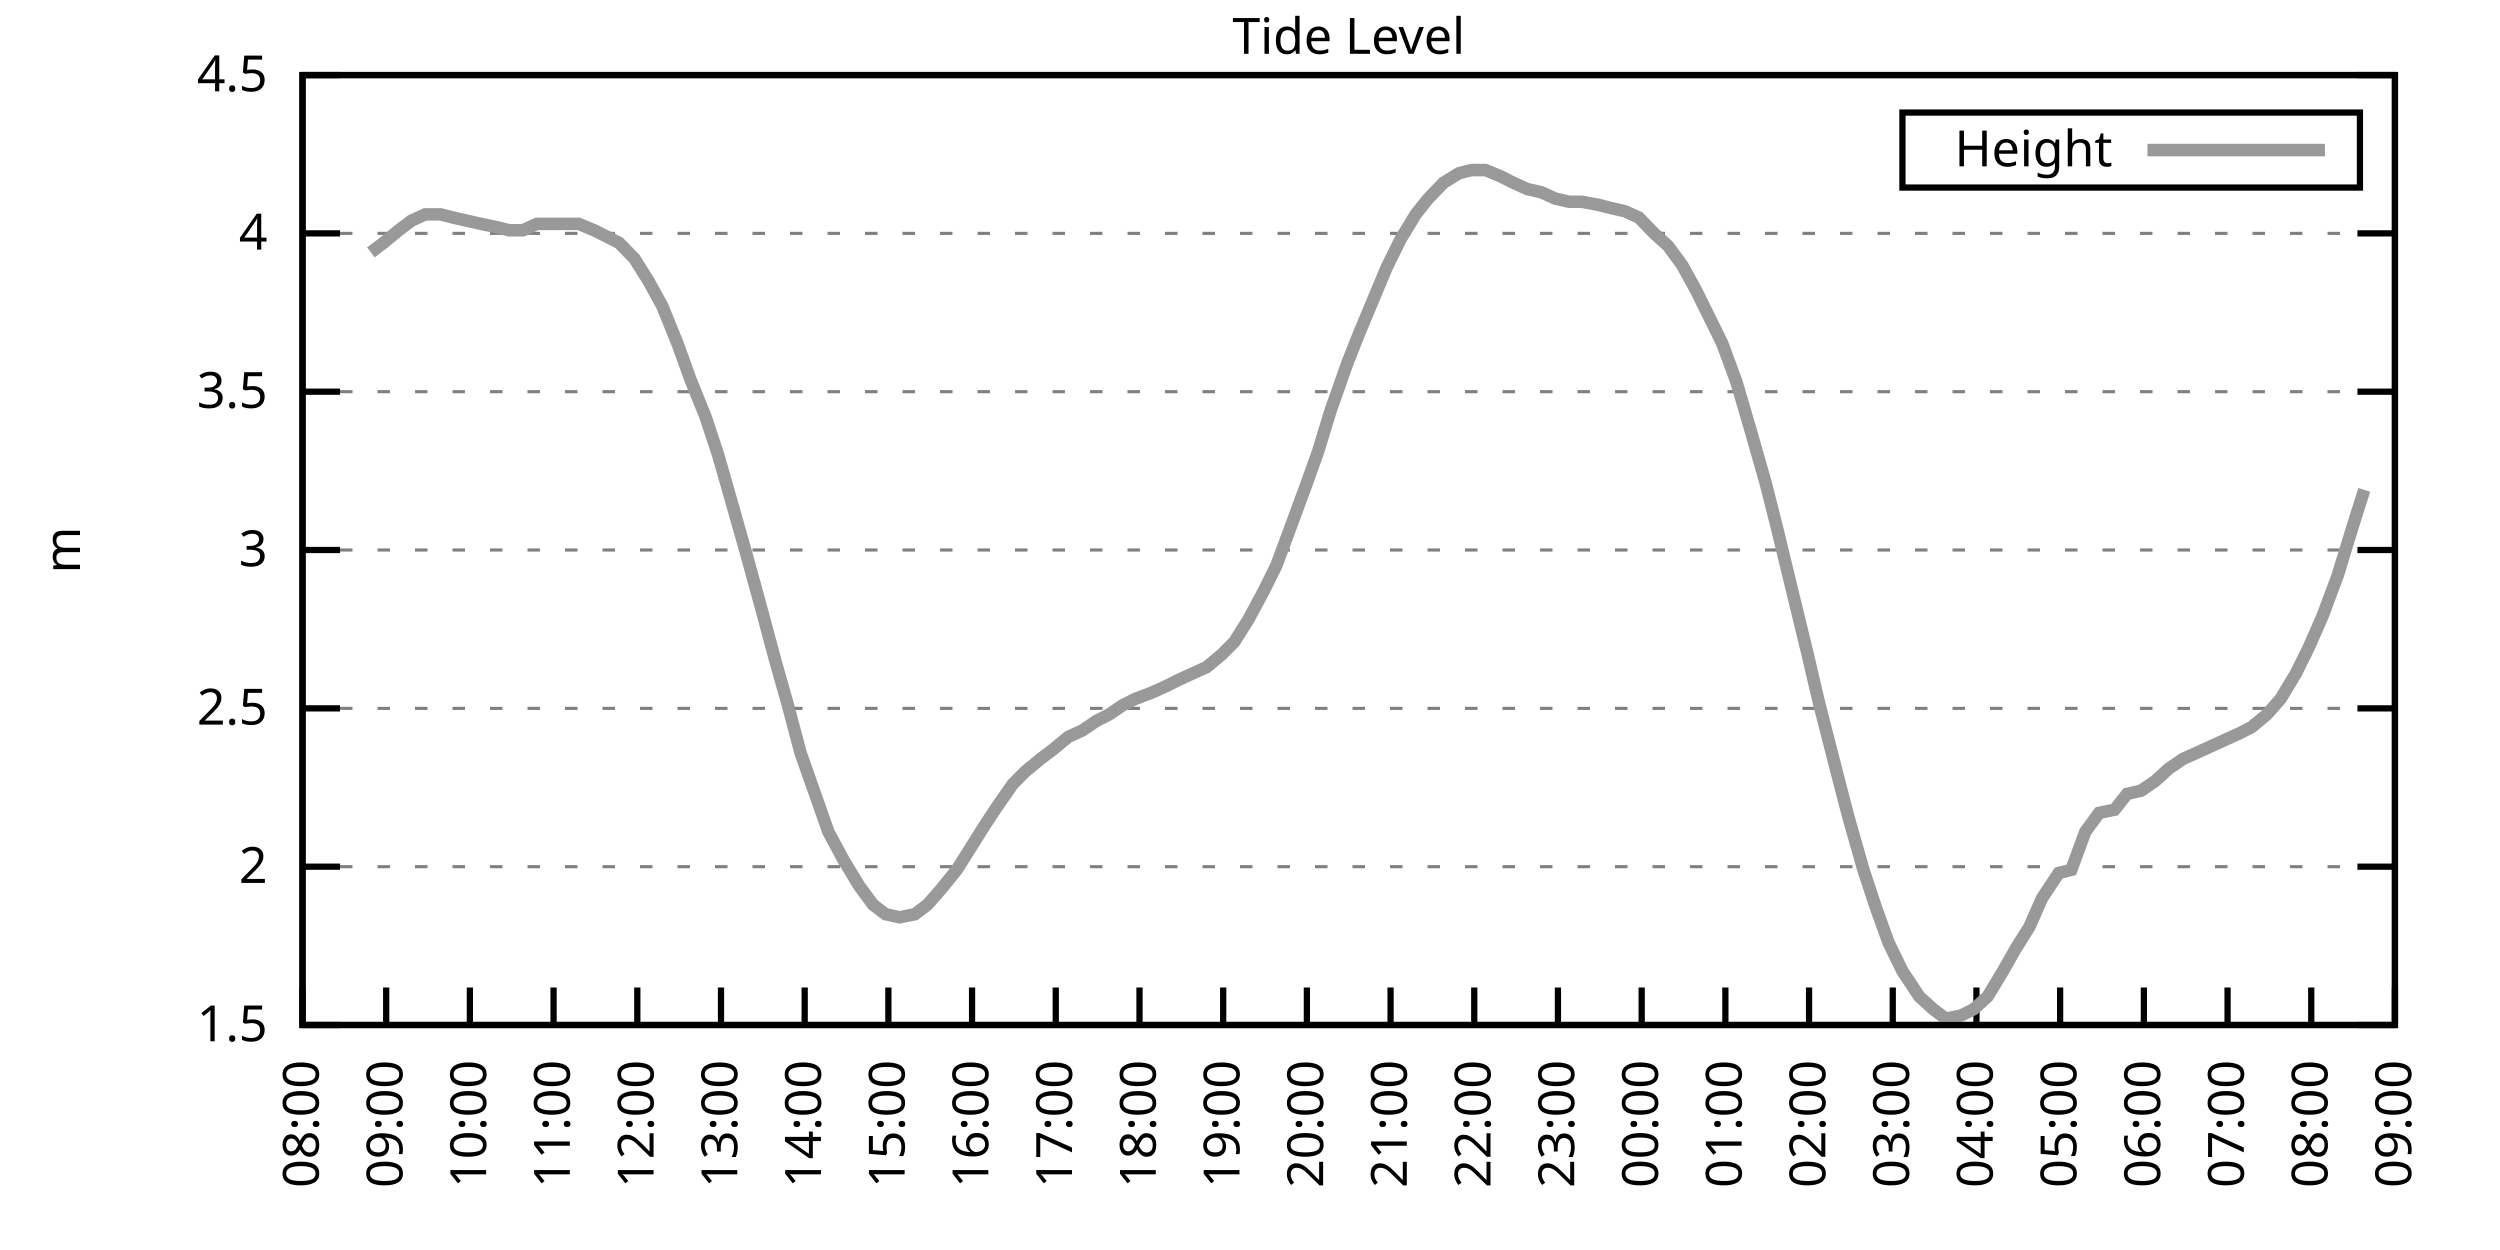
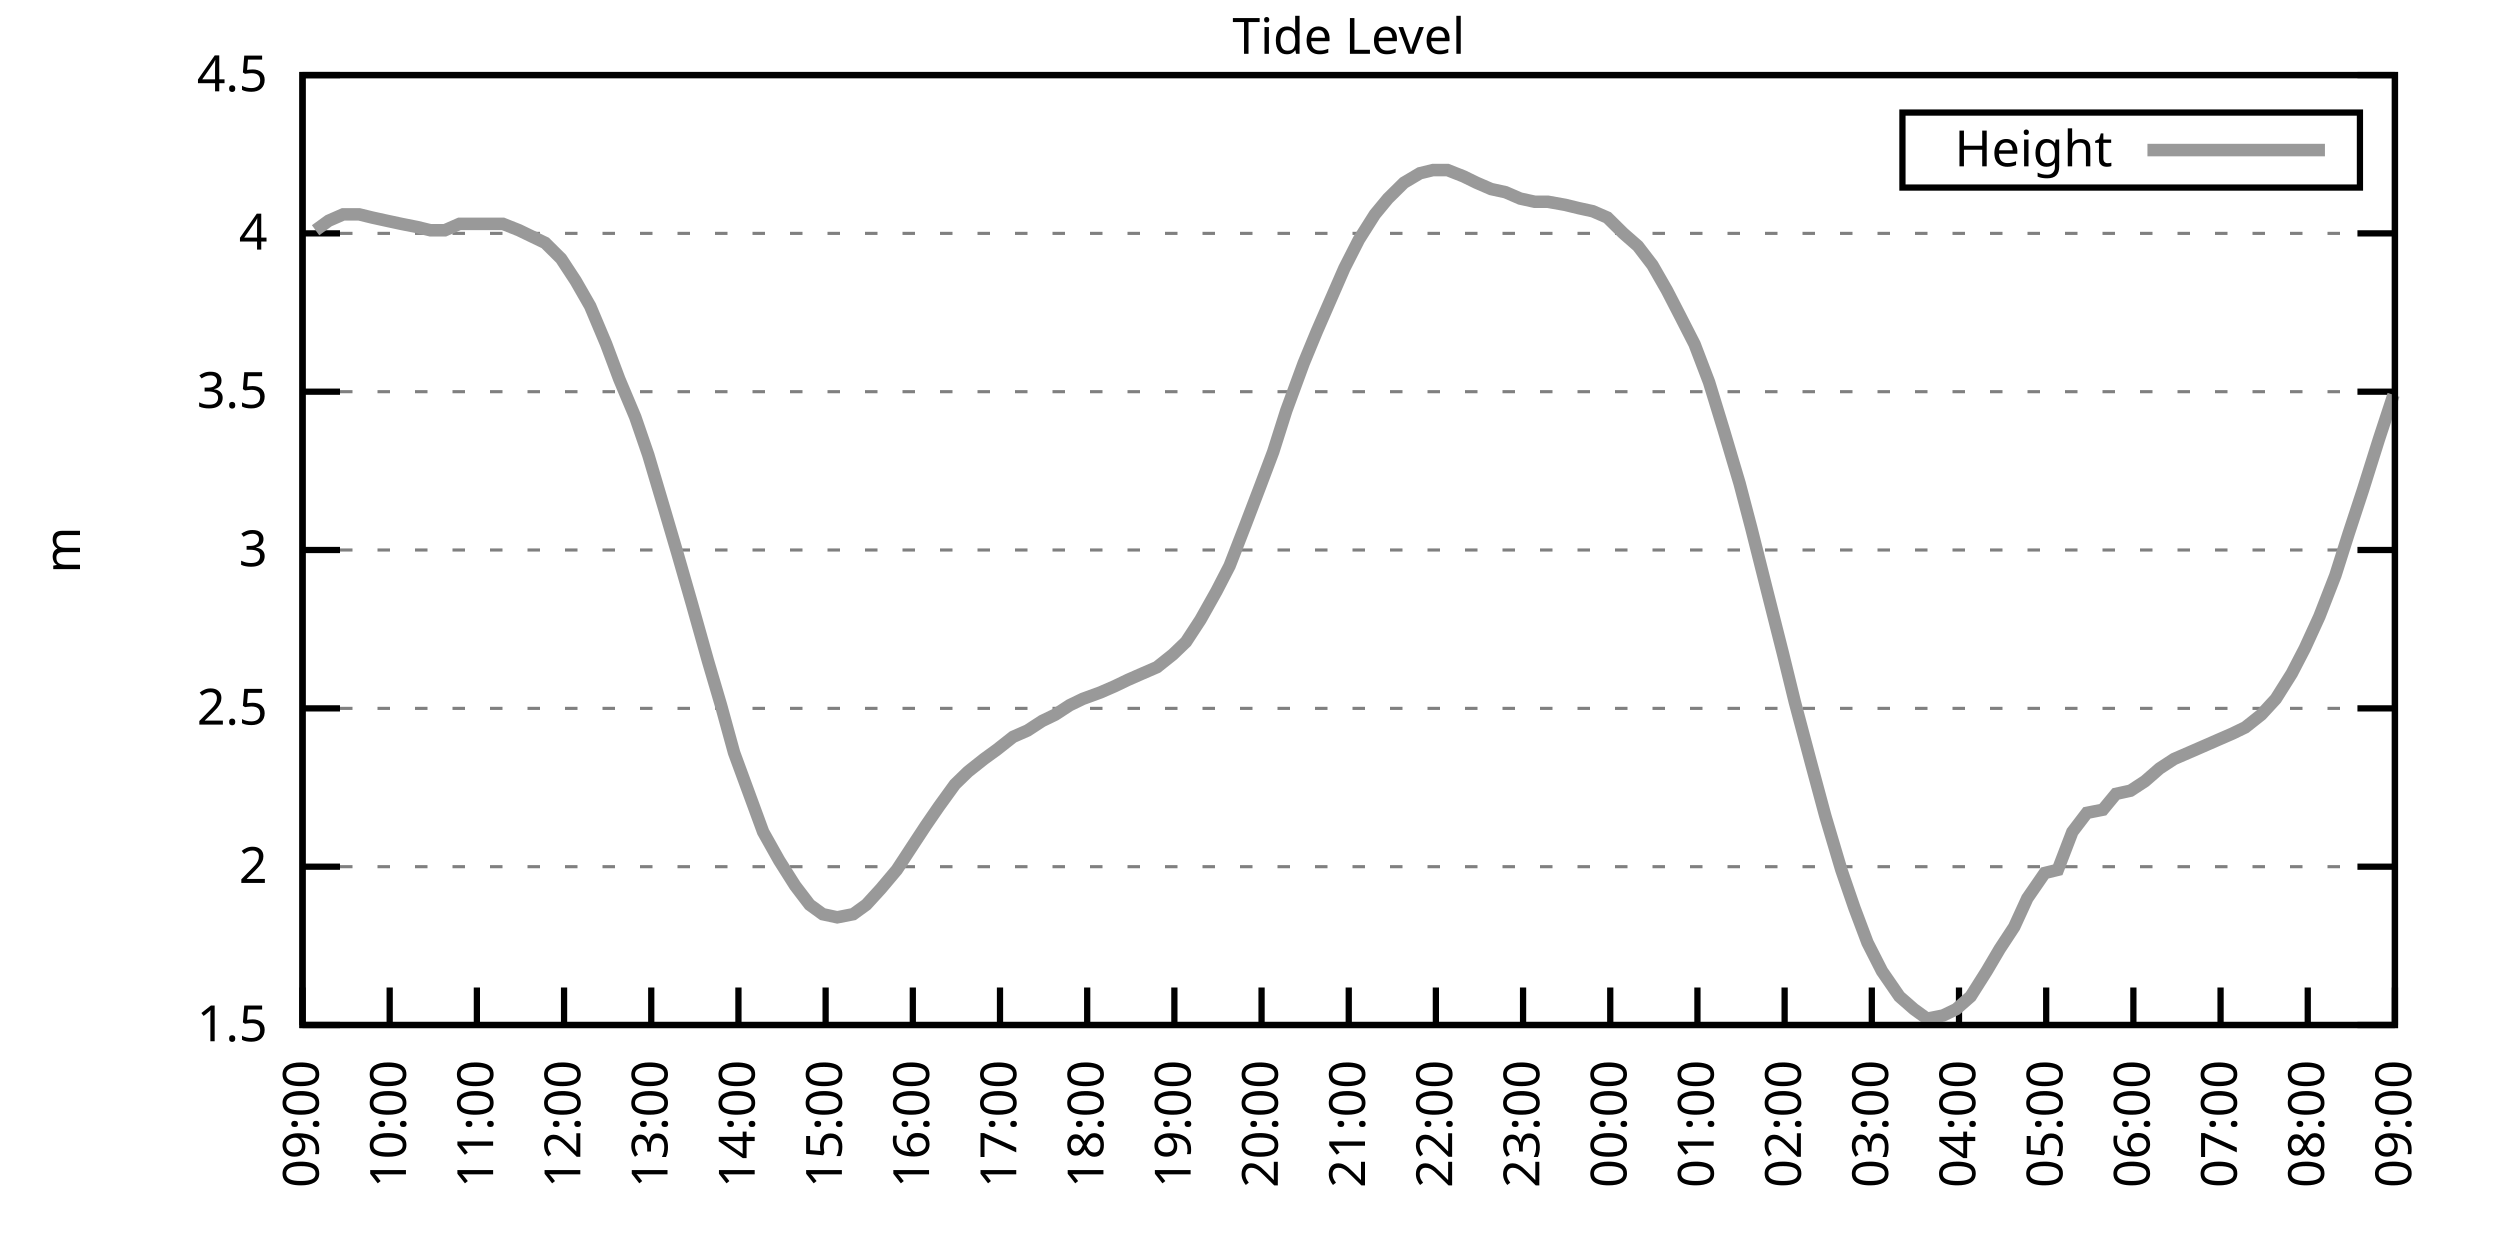
<svg xmlns="http://www.w3.org/2000/svg" xmlns:xlink="http://www.w3.org/1999/xlink" width="400" height="200" viewBox="0 0 400 200">
  <g id="gnuplot_canvas">
    <rect x="0" y="0" width="400" height="200" fill="none" />
    <defs>
      <circle id="gpDot" r="0.5" stroke-width="0.5" stroke="currentColor" />
      <path id="gpPt0" stroke-width="0.333" stroke="currentColor" d="M-1,0 h2 M0,-1 v2" />
      <path id="gpPt1" stroke-width="0.333" stroke="currentColor" d="M-1,-1 L1,1 M1,-1 L-1,1" />
      <path id="gpPt2" stroke-width="0.333" stroke="currentColor" d="M-1,0 L1,0 M0,-1 L0,1 M-1,-1 L1,1 M-1,1 L1,-1" />
      <rect id="gpPt3" stroke-width="0.333" stroke="currentColor" x="-1" y="-1" width="2" height="2" />
      <rect id="gpPt4" stroke-width="0.333" stroke="currentColor" fill="currentColor" x="-1" y="-1" width="2" height="2" />
      <circle id="gpPt5" stroke-width="0.333" stroke="currentColor" cx="0" cy="0" r="1" />
      <use xlink:href="#gpPt5" id="gpPt6" fill="currentColor" stroke="none" />
      <path id="gpPt7" stroke-width="0.333" stroke="currentColor" d="M0,-1.33 L-1.33,0.67 L1.33,0.67 z" />
      <use xlink:href="#gpPt7" id="gpPt8" fill="currentColor" stroke="none" />
      <use xlink:href="#gpPt7" id="gpPt9" stroke="currentColor" transform="rotate(180)" />
      <use xlink:href="#gpPt9" id="gpPt10" fill="currentColor" stroke="none" />
      <use xlink:href="#gpPt3" id="gpPt11" stroke="currentColor" transform="rotate(45)" />
      <use xlink:href="#gpPt11" id="gpPt12" fill="currentColor" stroke="none" />
      <path id="gpPt13" stroke-width="0.333" stroke="currentColor" d="M0,1.330 L1.265,0.411 L0.782,-1.067 L-0.782,-1.076 L-1.265,0.411 z" />
      <use xlink:href="#gpPt13" id="gpPt14" fill="currentColor" stroke="none" />
      <filter id="textbox" filterUnits="objectBoundingBox" x="0" y="0" height="1" width="1">
        <feFlood flood-color="white" flood-opacity="1" result="bgnd" />
        <feComposite in="SourceGraphic" in2="bgnd" operator="atop" />
      </filter>
      <filter id="greybox" filterUnits="objectBoundingBox" x="0" y="0" height="1" width="1">
        <feFlood flood-color="lightgrey" flood-opacity="1" result="grey" />
        <feComposite in="SourceGraphic" in2="grey" operator="atop" />
      </filter>
    </defs>
    <g fill="none" color="white" stroke="currentColor" stroke-width="1.00" stroke-linecap="butt" stroke-linejoin="miter">
</g>
    <g fill="none" color="black" stroke="currentColor" stroke-width="1.00" stroke-linecap="butt" stroke-linejoin="miter">
      <g stroke="none" shape-rendering="crispEdges">
        <polygon fill="rgb(255, 255, 255)" points="48.40,164.00 383.18,164.00 383.18,12.02 48.40,12.02 " />
      </g>
    </g>
    <g fill="none" color="black" stroke="currentColor" stroke-width="1.00" stroke-linecap="butt" stroke-linejoin="miter">
</g>
    <g fill="none" color="black" stroke="black" stroke-width="0.50" stroke-linecap="butt" stroke-linejoin="miter">
</g>
    <g fill="none" color="gray" stroke="currentColor" stroke-width="0.50" stroke-linecap="butt" stroke-linejoin="miter">
      <path stroke="gray" stroke-dasharray="2,4" class="gridline" d="M48.40,164.00 L383.19,164.00  " />
    </g>
    <g fill="none" color="gray" stroke="gray" stroke-width="1.00" stroke-linecap="butt" stroke-linejoin="miter">
</g>
    <g fill="none" color="black" stroke="currentColor" stroke-width="1.00" stroke-linecap="butt" stroke-linejoin="miter">
      <path stroke="black" d="M48.40,164.00 L54.40,164.00 M383.19,164.00 L377.19,164.00  " />
      <g transform="translate(42.80,166.60)" stroke="none" fill="black" font-family="Sans" font-size="8.00" text-anchor="end">
        <text>
          <tspan font-family="Sans"> 1.5</tspan>
        </text>
      </g>
    </g>
    <g fill="none" color="black" stroke="currentColor" stroke-width="1.00" stroke-linecap="butt" stroke-linejoin="miter">
</g>
    <g fill="none" color="black" stroke="black" stroke-width="0.50" stroke-linecap="butt" stroke-linejoin="miter">
</g>
    <g fill="none" color="gray" stroke="currentColor" stroke-width="0.50" stroke-linecap="butt" stroke-linejoin="miter">
      <path stroke="gray" stroke-dasharray="2,4" class="gridline" d="M48.40,138.67 L383.19,138.67  " />
    </g>
    <g fill="none" color="gray" stroke="gray" stroke-width="1.00" stroke-linecap="butt" stroke-linejoin="miter">
</g>
    <g fill="none" color="black" stroke="currentColor" stroke-width="1.00" stroke-linecap="butt" stroke-linejoin="miter">
      <path stroke="black" d="M48.40,138.67 L54.40,138.67 M383.19,138.67 L377.19,138.67  " />
      <g transform="translate(42.80,141.27)" stroke="none" fill="black" font-family="Sans" font-size="8.00" text-anchor="end">
        <text>
          <tspan font-family="Sans"> 2</tspan>
        </text>
      </g>
    </g>
    <g fill="none" color="black" stroke="currentColor" stroke-width="1.00" stroke-linecap="butt" stroke-linejoin="miter">
</g>
    <g fill="none" color="black" stroke="black" stroke-width="0.50" stroke-linecap="butt" stroke-linejoin="miter">
</g>
    <g fill="none" color="gray" stroke="currentColor" stroke-width="0.50" stroke-linecap="butt" stroke-linejoin="miter">
      <path stroke="gray" stroke-dasharray="2,4" class="gridline" d="M48.40,113.34 L383.19,113.34  " />
    </g>
    <g fill="none" color="gray" stroke="gray" stroke-width="1.00" stroke-linecap="butt" stroke-linejoin="miter">
</g>
    <g fill="none" color="black" stroke="currentColor" stroke-width="1.00" stroke-linecap="butt" stroke-linejoin="miter">
      <path stroke="black" d="M48.40,113.34 L54.40,113.34 M383.19,113.34 L377.19,113.34  " />
      <g transform="translate(42.80,115.94)" stroke="none" fill="black" font-family="Sans" font-size="8.00" text-anchor="end">
        <text>
          <tspan font-family="Sans"> 2.5</tspan>
        </text>
      </g>
    </g>
    <g fill="none" color="black" stroke="currentColor" stroke-width="1.00" stroke-linecap="butt" stroke-linejoin="miter">
</g>
    <g fill="none" color="black" stroke="black" stroke-width="0.50" stroke-linecap="butt" stroke-linejoin="miter">
</g>
    <g fill="none" color="gray" stroke="currentColor" stroke-width="0.50" stroke-linecap="butt" stroke-linejoin="miter">
      <path stroke="gray" stroke-dasharray="2,4" class="gridline" d="M48.40,88.00 L383.19,88.00  " />
    </g>
    <g fill="none" color="gray" stroke="gray" stroke-width="1.00" stroke-linecap="butt" stroke-linejoin="miter">
</g>
    <g fill="none" color="black" stroke="currentColor" stroke-width="1.00" stroke-linecap="butt" stroke-linejoin="miter">
      <path stroke="black" d="M48.40,88.00 L54.40,88.00 M383.19,88.00 L377.19,88.00  " />
      <g transform="translate(42.80,90.60)" stroke="none" fill="black" font-family="Sans" font-size="8.00" text-anchor="end">
        <text>
          <tspan font-family="Sans"> 3</tspan>
        </text>
      </g>
    </g>
    <g fill="none" color="black" stroke="currentColor" stroke-width="1.00" stroke-linecap="butt" stroke-linejoin="miter">
</g>
    <g fill="none" color="black" stroke="black" stroke-width="0.50" stroke-linecap="butt" stroke-linejoin="miter">
</g>
    <g fill="none" color="gray" stroke="currentColor" stroke-width="0.50" stroke-linecap="butt" stroke-linejoin="miter">
      <path stroke="gray" stroke-dasharray="2,4" class="gridline" d="M48.40,62.67 L383.19,62.67  " />
    </g>
    <g fill="none" color="gray" stroke="gray" stroke-width="1.00" stroke-linecap="butt" stroke-linejoin="miter">
</g>
    <g fill="none" color="black" stroke="currentColor" stroke-width="1.00" stroke-linecap="butt" stroke-linejoin="miter">
      <path stroke="black" d="M48.40,62.67 L54.40,62.67 M383.19,62.67 L377.19,62.67  " />
      <g transform="translate(42.80,65.27)" stroke="none" fill="black" font-family="Sans" font-size="8.00" text-anchor="end">
        <text>
          <tspan font-family="Sans"> 3.5</tspan>
        </text>
      </g>
    </g>
    <g fill="none" color="black" stroke="currentColor" stroke-width="1.00" stroke-linecap="butt" stroke-linejoin="miter">
</g>
    <g fill="none" color="black" stroke="black" stroke-width="0.50" stroke-linecap="butt" stroke-linejoin="miter">
</g>
    <g fill="none" color="gray" stroke="currentColor" stroke-width="0.50" stroke-linecap="butt" stroke-linejoin="miter">
      <path stroke="gray" stroke-dasharray="2,4" class="gridline" d="M48.40,37.34 L383.19,37.34  " />
    </g>
    <g fill="none" color="gray" stroke="gray" stroke-width="1.00" stroke-linecap="butt" stroke-linejoin="miter">
</g>
    <g fill="none" color="black" stroke="currentColor" stroke-width="1.00" stroke-linecap="butt" stroke-linejoin="miter">
      <path stroke="black" d="M48.40,37.34 L54.40,37.34 M383.19,37.34 L377.19,37.34  " />
      <g transform="translate(42.80,39.94)" stroke="none" fill="black" font-family="Sans" font-size="8.00" text-anchor="end">
        <text>
          <tspan font-family="Sans"> 4</tspan>
        </text>
      </g>
    </g>
    <g fill="none" color="black" stroke="currentColor" stroke-width="1.00" stroke-linecap="butt" stroke-linejoin="miter">
</g>
    <g fill="none" color="black" stroke="black" stroke-width="0.50" stroke-linecap="butt" stroke-linejoin="miter">
</g>
    <g fill="none" color="gray" stroke="currentColor" stroke-width="0.50" stroke-linecap="butt" stroke-linejoin="miter">
      <path stroke="gray" stroke-dasharray="2,4" class="gridline" d="M48.40,12.01 L383.19,12.01  " />
    </g>
    <g fill="none" color="gray" stroke="gray" stroke-width="1.00" stroke-linecap="butt" stroke-linejoin="miter">
</g>
    <g fill="none" color="black" stroke="currentColor" stroke-width="1.00" stroke-linecap="butt" stroke-linejoin="miter">
      <path stroke="black" d="M48.40,12.01 L54.40,12.01 M383.19,12.01 L377.19,12.01  " />
      <g transform="translate(42.80,14.61)" stroke="none" fill="black" font-family="Sans" font-size="8.00" text-anchor="end">
        <text>
          <tspan font-family="Sans"> 4.5</tspan>
        </text>
      </g>
    </g>
    <g fill="none" color="black" stroke="currentColor" stroke-width="1.00" stroke-linecap="butt" stroke-linejoin="miter">
      <path stroke="black" d="M48.40,164.00 L48.40,158.00  " />
      <g transform="translate(51.00,169.60) rotate(270.00)" stroke="none" fill="black" font-family="Sans" font-size="8.00" text-anchor="end">
        <text>
-           <tspan font-family="Sans">08:00</tspan>
-         </text>
-       </g>
-     </g>
-     <g fill="none" color="black" stroke="currentColor" stroke-width="1.00" stroke-linecap="butt" stroke-linejoin="miter">
-       <path stroke="black" d="M61.79,164.00 L61.79,158.00  " />
-       <g transform="translate(64.39,169.60) rotate(270.00)" stroke="none" fill="black" font-family="Sans" font-size="8.00" text-anchor="end">
-         <text>
          <tspan font-family="Sans">09:00</tspan>
        </text>
      </g>
    </g>
    <g fill="none" color="black" stroke="currentColor" stroke-width="1.00" stroke-linecap="butt" stroke-linejoin="miter">
-       <path stroke="black" d="M75.18,164.00 L75.18,158.00  " />
-       <g transform="translate(77.78,169.60) rotate(270.00)" stroke="none" fill="black" font-family="Sans" font-size="8.00" text-anchor="end">
+       <path stroke="black" d="M62.35,164.00 L62.35,158.00  " />
+       <g transform="translate(64.95,169.60) rotate(270.00)" stroke="none" fill="black" font-family="Sans" font-size="8.00" text-anchor="end">
        <text>
          <tspan font-family="Sans">10:00</tspan>
        </text>
      </g>
    </g>
    <g fill="none" color="black" stroke="currentColor" stroke-width="1.00" stroke-linecap="butt" stroke-linejoin="miter">
-       <path stroke="black" d="M88.57,164.00 L88.57,158.00  " />
-       <g transform="translate(91.17,169.60) rotate(270.00)" stroke="none" fill="black" font-family="Sans" font-size="8.00" text-anchor="end">
+       <path stroke="black" d="M76.30,164.00 L76.30,158.00  " />
+       <g transform="translate(78.90,169.60) rotate(270.00)" stroke="none" fill="black" font-family="Sans" font-size="8.00" text-anchor="end">
        <text>
          <tspan font-family="Sans">11:00</tspan>
        </text>
      </g>
    </g>
    <g fill="none" color="black" stroke="currentColor" stroke-width="1.00" stroke-linecap="butt" stroke-linejoin="miter">
-       <path stroke="black" d="M101.97,164.00 L101.97,158.00  " />
-       <g transform="translate(104.57,169.60) rotate(270.00)" stroke="none" fill="black" font-family="Sans" font-size="8.00" text-anchor="end">
+       <path stroke="black" d="M90.25,164.00 L90.25,158.00  " />
+       <g transform="translate(92.85,169.60) rotate(270.00)" stroke="none" fill="black" font-family="Sans" font-size="8.00" text-anchor="end">
        <text>
          <tspan font-family="Sans">12:00</tspan>
        </text>
      </g>
    </g>
    <g fill="none" color="black" stroke="currentColor" stroke-width="1.00" stroke-linecap="butt" stroke-linejoin="miter">
-       <path stroke="black" d="M115.36,164.00 L115.36,158.00  " />
-       <g transform="translate(117.96,169.60) rotate(270.00)" stroke="none" fill="black" font-family="Sans" font-size="8.00" text-anchor="end">
+       <path stroke="black" d="M104.20,164.00 L104.20,158.00  " />
+       <g transform="translate(106.80,169.60) rotate(270.00)" stroke="none" fill="black" font-family="Sans" font-size="8.00" text-anchor="end">
        <text>
          <tspan font-family="Sans">13:00</tspan>
        </text>
      </g>
    </g>
    <g fill="none" color="black" stroke="currentColor" stroke-width="1.00" stroke-linecap="butt" stroke-linejoin="miter">
-       <path stroke="black" d="M128.75,164.00 L128.75,158.00  " />
-       <g transform="translate(131.35,169.60) rotate(270.00)" stroke="none" fill="black" font-family="Sans" font-size="8.00" text-anchor="end">
+       <path stroke="black" d="M118.15,164.00 L118.15,158.00  " />
+       <g transform="translate(120.75,169.60) rotate(270.00)" stroke="none" fill="black" font-family="Sans" font-size="8.00" text-anchor="end">
        <text>
          <tspan font-family="Sans">14:00</tspan>
        </text>
      </g>
    </g>
    <g fill="none" color="black" stroke="currentColor" stroke-width="1.00" stroke-linecap="butt" stroke-linejoin="miter">
-       <path stroke="black" d="M142.14,164.00 L142.14,158.00  " />
-       <g transform="translate(144.74,169.60) rotate(270.00)" stroke="none" fill="black" font-family="Sans" font-size="8.00" text-anchor="end">
+       <path stroke="black" d="M132.10,164.00 L132.10,158.00  " />
+       <g transform="translate(134.70,169.60) rotate(270.00)" stroke="none" fill="black" font-family="Sans" font-size="8.00" text-anchor="end">
        <text>
          <tspan font-family="Sans">15:00</tspan>
        </text>
      </g>
    </g>
    <g fill="none" color="black" stroke="currentColor" stroke-width="1.00" stroke-linecap="butt" stroke-linejoin="miter">
-       <path stroke="black" d="M155.53,164.00 L155.53,158.00  " />
-       <g transform="translate(158.13,169.60) rotate(270.00)" stroke="none" fill="black" font-family="Sans" font-size="8.00" text-anchor="end">
+       <path stroke="black" d="M146.05,164.00 L146.05,158.00  " />
+       <g transform="translate(148.65,169.60) rotate(270.00)" stroke="none" fill="black" font-family="Sans" font-size="8.00" text-anchor="end">
        <text>
          <tspan font-family="Sans">16:00</tspan>
        </text>
      </g>
    </g>
    <g fill="none" color="black" stroke="currentColor" stroke-width="1.00" stroke-linecap="butt" stroke-linejoin="miter">
-       <path stroke="black" d="M168.92,164.00 L168.92,158.00  " />
-       <g transform="translate(171.52,169.60) rotate(270.00)" stroke="none" fill="black" font-family="Sans" font-size="8.00" text-anchor="end">
+       <path stroke="black" d="M160.00,164.00 L160.00,158.00  " />
+       <g transform="translate(162.60,169.60) rotate(270.00)" stroke="none" fill="black" font-family="Sans" font-size="8.00" text-anchor="end">
        <text>
          <tspan font-family="Sans">17:00</tspan>
        </text>
      </g>
    </g>
    <g fill="none" color="black" stroke="currentColor" stroke-width="1.00" stroke-linecap="butt" stroke-linejoin="miter">
-       <path stroke="black" d="M182.32,164.00 L182.32,158.00  " />
-       <g transform="translate(184.92,169.60) rotate(270.00)" stroke="none" fill="black" font-family="Sans" font-size="8.00" text-anchor="end">
+       <path stroke="black" d="M173.95,164.00 L173.95,158.00  " />
+       <g transform="translate(176.55,169.60) rotate(270.00)" stroke="none" fill="black" font-family="Sans" font-size="8.00" text-anchor="end">
        <text>
          <tspan font-family="Sans">18:00</tspan>
        </text>
      </g>
    </g>
    <g fill="none" color="black" stroke="currentColor" stroke-width="1.00" stroke-linecap="butt" stroke-linejoin="miter">
-       <path stroke="black" d="M195.71,164.00 L195.71,158.00  " />
-       <g transform="translate(198.31,169.60) rotate(270.00)" stroke="none" fill="black" font-family="Sans" font-size="8.00" text-anchor="end">
+       <path stroke="black" d="M187.90,164.00 L187.90,158.00  " />
+       <g transform="translate(190.50,169.60) rotate(270.00)" stroke="none" fill="black" font-family="Sans" font-size="8.00" text-anchor="end">
        <text>
          <tspan font-family="Sans">19:00</tspan>
        </text>
      </g>
    </g>
    <g fill="none" color="black" stroke="currentColor" stroke-width="1.00" stroke-linecap="butt" stroke-linejoin="miter">
-       <path stroke="black" d="M209.10,164.00 L209.10,158.00  " />
-       <g transform="translate(211.70,169.60) rotate(270.00)" stroke="none" fill="black" font-family="Sans" font-size="8.00" text-anchor="end">
+       <path stroke="black" d="M201.85,164.00 L201.85,158.00  " />
+       <g transform="translate(204.45,169.60) rotate(270.00)" stroke="none" fill="black" font-family="Sans" font-size="8.00" text-anchor="end">
        <text>
          <tspan font-family="Sans">20:00</tspan>
        </text>
      </g>
    </g>
    <g fill="none" color="black" stroke="currentColor" stroke-width="1.00" stroke-linecap="butt" stroke-linejoin="miter">
-       <path stroke="black" d="M222.49,164.00 L222.49,158.00  " />
-       <g transform="translate(225.09,169.60) rotate(270.00)" stroke="none" fill="black" font-family="Sans" font-size="8.00" text-anchor="end">
+       <path stroke="black" d="M215.80,164.00 L215.80,158.00  " />
+       <g transform="translate(218.40,169.60) rotate(270.00)" stroke="none" fill="black" font-family="Sans" font-size="8.00" text-anchor="end">
        <text>
          <tspan font-family="Sans">21:00</tspan>
        </text>
      </g>
    </g>
    <g fill="none" color="black" stroke="currentColor" stroke-width="1.00" stroke-linecap="butt" stroke-linejoin="miter">
-       <path stroke="black" d="M235.88,164.00 L235.88,158.00  " />
-       <g transform="translate(238.48,169.60) rotate(270.00)" stroke="none" fill="black" font-family="Sans" font-size="8.00" text-anchor="end">
+       <path stroke="black" d="M229.74,164.00 L229.74,158.00  " />
+       <g transform="translate(232.34,169.60) rotate(270.00)" stroke="none" fill="black" font-family="Sans" font-size="8.00" text-anchor="end">
        <text>
          <tspan font-family="Sans">22:00</tspan>
        </text>
      </g>
    </g>
    <g fill="none" color="black" stroke="currentColor" stroke-width="1.00" stroke-linecap="butt" stroke-linejoin="miter">
-       <path stroke="black" d="M249.27,164.00 L249.27,158.00  " />
-       <g transform="translate(251.87,169.60) rotate(270.00)" stroke="none" fill="black" font-family="Sans" font-size="8.00" text-anchor="end">
+       <path stroke="black" d="M243.69,164.00 L243.69,158.00  " />
+       <g transform="translate(246.29,169.60) rotate(270.00)" stroke="none" fill="black" font-family="Sans" font-size="8.00" text-anchor="end">
        <text>
          <tspan font-family="Sans">23:00</tspan>
        </text>
      </g>
    </g>
    <g fill="none" color="black" stroke="currentColor" stroke-width="1.00" stroke-linecap="butt" stroke-linejoin="miter">
-       <path stroke="black" d="M262.67,164.00 L262.67,158.00  " />
-       <g transform="translate(265.27,169.60) rotate(270.00)" stroke="none" fill="black" font-family="Sans" font-size="8.00" text-anchor="end">
+       <path stroke="black" d="M257.64,164.00 L257.64,158.00  " />
+       <g transform="translate(260.24,169.60) rotate(270.00)" stroke="none" fill="black" font-family="Sans" font-size="8.00" text-anchor="end">
        <text>
          <tspan font-family="Sans">00:00</tspan>
        </text>
      </g>
    </g>
    <g fill="none" color="black" stroke="currentColor" stroke-width="1.00" stroke-linecap="butt" stroke-linejoin="miter">
-       <path stroke="black" d="M276.06,164.00 L276.06,158.00  " />
-       <g transform="translate(278.66,169.60) rotate(270.00)" stroke="none" fill="black" font-family="Sans" font-size="8.00" text-anchor="end">
+       <path stroke="black" d="M271.59,164.00 L271.59,158.00  " />
+       <g transform="translate(274.19,169.60) rotate(270.00)" stroke="none" fill="black" font-family="Sans" font-size="8.00" text-anchor="end">
        <text>
          <tspan font-family="Sans">01:00</tspan>
        </text>
      </g>
    </g>
    <g fill="none" color="black" stroke="currentColor" stroke-width="1.00" stroke-linecap="butt" stroke-linejoin="miter">
-       <path stroke="black" d="M289.45,164.00 L289.45,158.00  " />
-       <g transform="translate(292.05,169.60) rotate(270.00)" stroke="none" fill="black" font-family="Sans" font-size="8.00" text-anchor="end">
+       <path stroke="black" d="M285.54,164.00 L285.54,158.00  " />
+       <g transform="translate(288.14,169.60) rotate(270.00)" stroke="none" fill="black" font-family="Sans" font-size="8.00" text-anchor="end">
        <text>
          <tspan font-family="Sans">02:00</tspan>
        </text>
      </g>
    </g>
    <g fill="none" color="black" stroke="currentColor" stroke-width="1.00" stroke-linecap="butt" stroke-linejoin="miter">
-       <path stroke="black" d="M302.84,164.00 L302.84,158.00  " />
-       <g transform="translate(305.44,169.60) rotate(270.00)" stroke="none" fill="black" font-family="Sans" font-size="8.00" text-anchor="end">
+       <path stroke="black" d="M299.49,164.00 L299.49,158.00  " />
+       <g transform="translate(302.09,169.60) rotate(270.00)" stroke="none" fill="black" font-family="Sans" font-size="8.00" text-anchor="end">
        <text>
          <tspan font-family="Sans">03:00</tspan>
        </text>
      </g>
    </g>
    <g fill="none" color="black" stroke="currentColor" stroke-width="1.00" stroke-linecap="butt" stroke-linejoin="miter">
-       <path stroke="black" d="M316.23,164.00 L316.23,158.00  " />
-       <g transform="translate(318.83,169.60) rotate(270.00)" stroke="none" fill="black" font-family="Sans" font-size="8.00" text-anchor="end">
+       <path stroke="black" d="M313.44,164.00 L313.44,158.00  " />
+       <g transform="translate(316.04,169.60) rotate(270.00)" stroke="none" fill="black" font-family="Sans" font-size="8.00" text-anchor="end">
        <text>
          <tspan font-family="Sans">04:00</tspan>
        </text>
      </g>
    </g>
    <g fill="none" color="black" stroke="currentColor" stroke-width="1.00" stroke-linecap="butt" stroke-linejoin="miter">
-       <path stroke="black" d="M329.62,164.00 L329.62,158.00  " />
-       <g transform="translate(332.22,169.60) rotate(270.00)" stroke="none" fill="black" font-family="Sans" font-size="8.00" text-anchor="end">
+       <path stroke="black" d="M327.39,164.00 L327.39,158.00  " />
+       <g transform="translate(329.99,169.60) rotate(270.00)" stroke="none" fill="black" font-family="Sans" font-size="8.00" text-anchor="end">
        <text>
          <tspan font-family="Sans">05:00</tspan>
        </text>
      </g>
    </g>
    <g fill="none" color="black" stroke="currentColor" stroke-width="1.00" stroke-linecap="butt" stroke-linejoin="miter">
-       <path stroke="black" d="M343.02,164.00 L343.02,158.00  " />
-       <g transform="translate(345.62,169.60) rotate(270.00)" stroke="none" fill="black" font-family="Sans" font-size="8.00" text-anchor="end">
+       <path stroke="black" d="M341.34,164.00 L341.34,158.00  " />
+       <g transform="translate(343.94,169.60) rotate(270.00)" stroke="none" fill="black" font-family="Sans" font-size="8.00" text-anchor="end">
        <text>
          <tspan font-family="Sans">06:00</tspan>
        </text>
      </g>
    </g>
    <g fill="none" color="black" stroke="currentColor" stroke-width="1.00" stroke-linecap="butt" stroke-linejoin="miter">
-       <path stroke="black" d="M356.41,164.00 L356.41,158.00  " />
-       <g transform="translate(359.01,169.60) rotate(270.00)" stroke="none" fill="black" font-family="Sans" font-size="8.00" text-anchor="end">
+       <path stroke="black" d="M355.29,164.00 L355.29,158.00  " />
+       <g transform="translate(357.89,169.60) rotate(270.00)" stroke="none" fill="black" font-family="Sans" font-size="8.00" text-anchor="end">
        <text>
          <tspan font-family="Sans">07:00</tspan>
        </text>
      </g>
    </g>
    <g fill="none" color="black" stroke="currentColor" stroke-width="1.00" stroke-linecap="butt" stroke-linejoin="miter">
-       <path stroke="black" d="M369.80,164.00 L369.80,158.00  " />
-       <g transform="translate(372.40,169.60) rotate(270.00)" stroke="none" fill="black" font-family="Sans" font-size="8.00" text-anchor="end">
+       <path stroke="black" d="M369.24,164.00 L369.24,158.00  " />
+       <g transform="translate(371.84,169.60) rotate(270.00)" stroke="none" fill="black" font-family="Sans" font-size="8.00" text-anchor="end">
        <text>
          <tspan font-family="Sans">08:00</tspan>
        </text>
      </g>
    </g>
    <g fill="none" color="black" stroke="currentColor" stroke-width="1.00" stroke-linecap="butt" stroke-linejoin="miter">
      <path stroke="black" d="M383.19,164.00 L383.19,158.00  " />
      <g transform="translate(385.79,169.60) rotate(270.00)" stroke="none" fill="black" font-family="Sans" font-size="8.00" text-anchor="end">
        <text>
          <tspan font-family="Sans">09:00</tspan>
        </text>
      </g>
    </g>
    <g fill="none" color="black" stroke="currentColor" stroke-width="1.00" stroke-linecap="butt" stroke-linejoin="miter">
</g>
    <g fill="none" color="black" stroke="currentColor" stroke-width="1.00" stroke-linecap="butt" stroke-linejoin="miter">
      <path stroke="black" d="M48.40,12.01 L48.40,164.00 L383.19,164.00 L383.19,12.01 L48.40,12.01 Z  " />
    </g>
    <g fill="none" color="black" stroke="currentColor" stroke-width="1.00" stroke-linecap="butt" stroke-linejoin="miter">
</g>
    <g fill="none" color="black" stroke="currentColor" stroke-width="1.00" stroke-linecap="butt" stroke-linejoin="miter">
      <path stroke="black" d="M304.39,30.01 L304.39,18.01 L377.59,18.01 L377.59,30.01 L304.39,30.01 Z  " />
    </g>
    <g id="Tide_level_plot_1">
      <g fill="none" color="white" stroke="black" stroke-width="2.00" stroke-linecap="butt" stroke-linejoin="miter">
</g>
      <g fill="none" color="black" stroke="currentColor" stroke-width="2.00" stroke-linecap="butt" stroke-linejoin="miter">
        <g transform="translate(337.99,26.61)" stroke="none" fill="black" font-family="Sans" font-size="8.00" text-anchor="end">
          <text>
            <tspan font-family="Sans">Height</tspan>
          </text>
        </g>
      </g>
      <g fill="none" color="black" stroke="currentColor" stroke-width="2.00" stroke-linecap="butt" stroke-linejoin="miter">
-         <path stroke="rgb(153, 153, 153)" d="M343.59,24.01 L371.99,24.01 M59.34,40.38 L61.35,38.86 L63.80,36.84 L65.81,35.32 L68.04,34.30 L70.50,34.30   L72.50,34.81 L74.74,35.32 L76.97,35.82 L79.42,36.33 L81.43,36.84 L83.66,36.84 L85.90,35.82 L88.35,35.82   L90.36,35.82 L92.59,35.82 L95.05,36.84 L97.06,37.85 L99.06,38.86 L101.52,41.39 L103.75,44.94 L105.98,48.99   L108.44,55.07 L110.45,60.65 L112.90,66.73 L114.91,72.81 L117.37,81.42 L119.38,88.51 L121.61,96.62 L124.06,105.74   L126.07,112.83 L128.08,120.43 L130.76,128.03 L132.54,133.10 L135.00,137.66 L137.45,141.71 L139.69,144.75 L141.69,146.27   L143.93,146.77 L146.38,146.27 L148.39,144.75 L150.62,142.21 L153.08,139.17 L155.31,135.63 L157.54,132.08 L159.55,129.04   L162.01,125.50 L164.01,123.47 L166.47,121.44 L168.48,119.92 L170.93,117.90 L173.17,116.88 L175.40,115.36 L177.41,114.35   L179.64,112.83 L181.65,111.82 L184.32,110.80 L186.56,109.79 L188.57,108.78 L190.80,107.76 L193.03,106.75 L195.48,104.72   L197.49,102.70 L199.73,99.15 L202.18,94.59 L204.19,90.54 L206.64,83.95 L208.88,77.87 L210.88,72.30 L212.89,65.71   L215.57,58.11 L217.58,53.05 L221.82,42.91 L224.05,38.35 L226.51,34.30 L228.52,31.77 L230.97,29.24 L233.43,27.72   L235.44,27.21 L237.67,27.21 L240.12,28.22 L242.13,29.24 L244.36,30.25 L246.60,30.76 L248.83,31.77 L251.06,32.28   L253.07,32.28 L255.75,32.78 L257.76,33.29 L259.99,33.80 L262.22,34.81 L264.67,37.34 L266.91,39.37 L269.14,42.41   L271.37,46.46 L273.38,50.51 L275.61,55.07 L277.84,61.15 L280.07,68.75 L282.53,77.37 L284.32,84.46 L286.77,94.59   L289.23,104.72 L291.01,112.32 L293.47,121.95 L295.70,130.56 L298.15,139.17 L300.16,145.25 L302.17,150.83 L304.40,155.39   L307.08,159.44 L309.31,161.47 L311.32,162.99 L313.78,162.48 L315.79,161.47 L318.02,159.44 L320.47,155.39 L322.48,151.84   L324.71,148.29 L326.72,143.73 L329.40,139.68 L331.41,139.17 L333.64,133.10 L335.87,130.06 L338.33,129.55 L340.34,127.02   L342.57,126.51 L344.80,124.99 L347.03,122.96 L349.26,121.44 L351.50,120.43 L353.73,119.42 L355.96,118.40 L358.19,117.39   L360.20,116.38 L362.66,114.35 L364.89,111.82 L367.34,107.76 L369.35,103.71 L371.58,98.64 L374.04,92.06 L376.05,85.47   L378.28,78.38  " />
+         <path stroke="rgb(153, 153, 153)" d="M343.59,24.01 L371.99,24.01 M50.49,36.84 L52.58,35.32 L54.91,34.30 L57.47,34.30 L59.56,34.81 L61.88,35.32   L64.21,35.82 L66.77,36.33 L68.86,36.84 L71.18,36.84 L73.51,35.82 L76.07,35.82 L78.16,35.82 L80.48,35.82   L83.04,36.84 L85.13,37.85 L87.23,38.86 L89.78,41.39 L92.11,44.94 L94.43,48.99 L96.99,55.07 L99.08,60.65   L101.64,66.73 L103.73,72.81 L106.29,81.42 L108.38,88.51 L110.71,96.62 L113.27,105.74 L115.36,112.83 L117.45,120.43   L120.24,128.03 L122.10,133.10 L124.66,137.66 L127.22,141.71 L129.54,144.75 L131.63,146.27 L133.96,146.77 L136.51,146.27   L138.61,144.75 L140.93,142.21 L143.49,139.17 L145.81,135.63 L148.14,132.08 L150.23,129.04 L152.79,125.50 L154.88,123.47   L157.44,121.44 L159.53,119.92 L162.09,117.90 L164.41,116.88 L166.74,115.36 L168.83,114.35 L171.16,112.83 L173.25,111.82   L176.04,110.80 L178.36,109.79 L180.46,108.78 L182.78,107.76 L185.11,106.75 L187.66,104.72 L189.76,102.70 L192.08,99.15   L194.64,94.59 L196.73,90.54 L199.29,83.95 L201.61,77.87 L203.71,72.30 L205.80,65.71 L208.59,58.11 L210.68,53.05   L215.10,42.91 L217.42,38.35 L219.98,34.30 L222.07,31.77 L224.63,29.24 L227.19,27.72 L229.28,27.21 L231.60,27.21   L234.16,28.22 L236.25,29.24 L238.58,30.25 L240.90,30.76 L243.23,31.77 L245.55,32.28 L247.65,32.28 L250.44,32.78   L252.53,33.29 L254.85,33.80 L257.18,34.81 L259.74,37.34 L262.06,39.37 L264.39,42.41 L266.71,46.46 L268.80,50.51   L271.13,55.07 L273.45,61.15 L275.78,68.75 L278.34,77.37 L280.20,84.46 L282.75,94.59 L285.31,104.72 L287.17,112.32   L289.73,121.95 L292.05,130.56 L294.61,139.17 L296.70,145.25 L298.80,150.83 L301.12,155.39 L303.91,159.44 L306.23,161.47   L308.33,162.99 L310.88,162.48 L312.98,161.47 L315.30,159.44 L317.86,155.39 L319.95,151.84 L322.28,148.29 L324.37,143.73   L327.16,139.68 L329.25,139.17 L331.58,133.10 L333.90,130.06 L336.46,129.55 L338.55,127.02 L340.88,126.51 L343.20,124.99   L345.53,122.96 L347.85,121.44 L350.18,120.43 L352.50,119.42 L354.83,118.40 L357.15,117.39 L359.24,116.38 L361.80,114.35   L364.13,111.82 L366.68,107.76 L368.78,103.71 L371.10,98.64 L373.66,92.06 L375.75,85.47 L378.08,78.38 L380.63,70.27   L382.96,63.18  " />
      </g>
    </g>
    <g fill="none" color="black" stroke="currentColor" stroke-width="2.00" stroke-linecap="butt" stroke-linejoin="miter">
</g>
    <g fill="none" color="black" stroke="black" stroke-width="1.00" stroke-linecap="butt" stroke-linejoin="miter">
</g>
    <g fill="none" color="black" stroke="currentColor" stroke-width="1.00" stroke-linecap="butt" stroke-linejoin="miter">
      <path stroke="black" d="M48.40,12.01 L48.40,164.00 L383.19,164.00 L383.19,12.01 L48.40,12.01 Z  " />
      <g transform="translate(12.80,88.01) rotate(270.00)" stroke="none" fill="black" font-family="Sans" font-size="8.00" text-anchor="middle">
        <text>
          <tspan font-family="Sans">m</tspan>
        </text>
      </g>
    </g>
    <g fill="none" color="black" stroke="currentColor" stroke-width="1.00" stroke-linecap="butt" stroke-linejoin="miter">
</g>
    <g fill="none" color="black" stroke="currentColor" stroke-width="1.00" stroke-linecap="butt" stroke-linejoin="miter">
      <g transform="translate(215.79,8.61)" stroke="none" fill="black" font-family="Sans" font-size="8.00" text-anchor="middle">
        <text>
          <tspan font-family="Sans">Tide Level</tspan>
        </text>
      </g>
    </g>
    <g fill="none" color="black" stroke="currentColor" stroke-width="1.00" stroke-linecap="butt" stroke-linejoin="miter">
</g>
  </g>
</svg>
